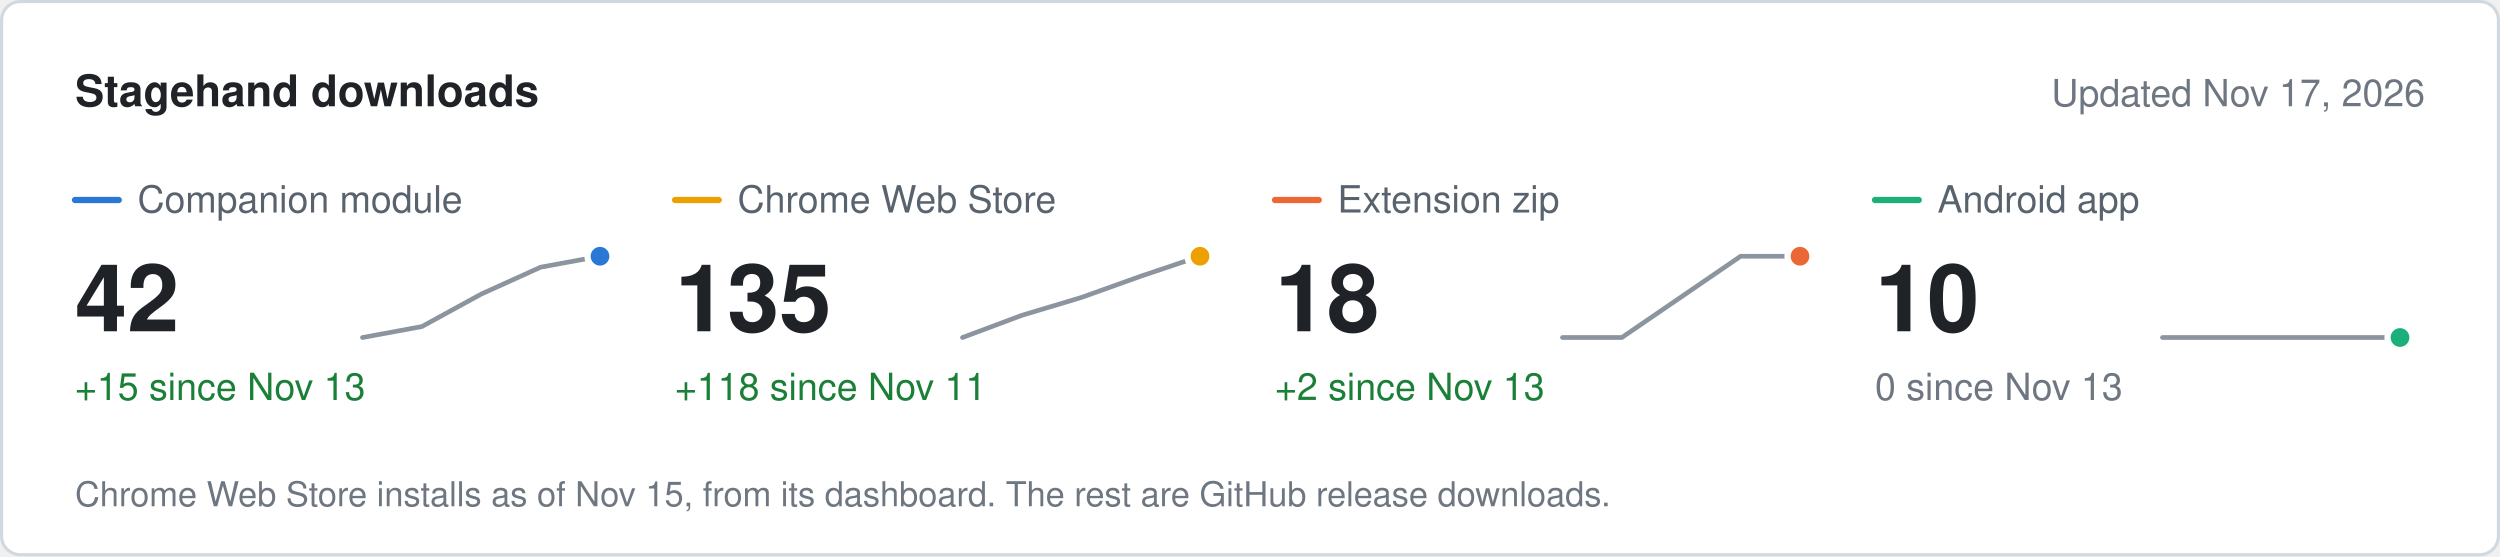
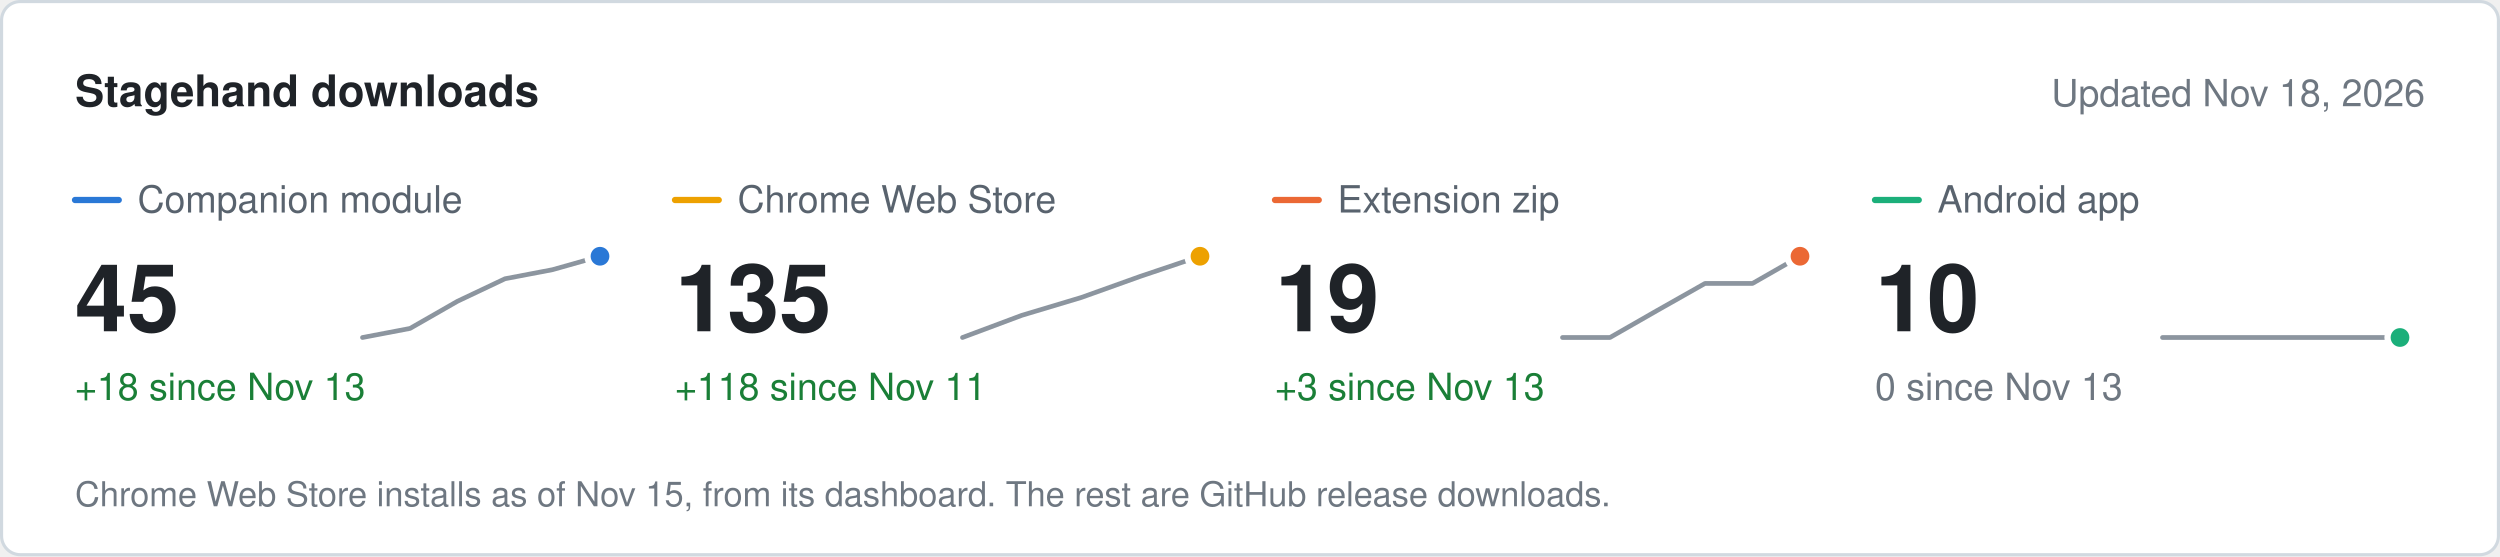
<svg xmlns="http://www.w3.org/2000/svg" width="800" height="178" viewBox="0 0 800 178" role="img" aria-label="Stagehand downloads" font-family="system-ui, -apple-system, &quot;Segoe UI&quot;, Helvetica, Arial, sans-serif">
  <rect x="0.5" y="0.5" width="799" height="177" rx="6" fill="#ffffff" stroke="#d1d9e0" />
  <text x="24" y="34" font-size="14" fill="#1f2328" font-weight="600">Stagehand downloads</text>
-   <text x="776" y="34" font-size="12" fill="#6e7781" text-anchor="end">Updated Nov 17, 2026</text>
+   <text x="776" y="34" font-size="12" fill="#6e7781" text-anchor="end">Updated Nov 18, 2026</text>
  <line x1="24" x2="38" y1="64" y2="64" stroke="#2a78d6" stroke-width="2" stroke-linecap="round" />
  <text x="44" y="68" font-size="12" fill="#59636e">Companion module</text>
-   <text x="24" y="106" font-size="30" fill="#1f2328" font-weight="600">42</text>
-   <text x="24" y="128" font-size="12" fill="#1a7f37">+15 since Nov 13</text>
-   <path d="M116 108 L135 104.5 L154 94.1 L173 85.5 L192 82" fill="none" stroke="#8c959f" stroke-width="1.5" stroke-linejoin="round" stroke-linecap="round" />
+   <text x="24" y="106" font-size="30" fill="#1f2328" font-weight="600">45</text>
+   <text x="24" y="128" font-size="12" fill="#1a7f37">+18 since Nov 13</text>
+   <path d="M116 108 L131.2 105.1 L146.4 96.4 L161.6 89.2 L176.8 86.3 L192 82" fill="none" stroke="#8c959f" stroke-width="1.5" stroke-linejoin="round" stroke-linecap="round" />
  <circle cx="192" cy="82" r="4" fill="#2a78d6" stroke="#ffffff" stroke-width="2" />
  <line x1="216" x2="230" y1="64" y2="64" stroke="#eda100" stroke-width="2" stroke-linecap="round" />
  <text x="236" y="68" font-size="12" fill="#59636e">Chrome Web Store</text>
  <text x="216" y="106" font-size="30" fill="#1f2328" font-weight="600">135</text>
  <text x="216" y="128" font-size="12" fill="#1a7f37">+118 since Nov 11</text>
  <path d="M308 108 L327 100.9 L346 95.2 L365 88.4 L384 82" fill="none" stroke="#8c959f" stroke-width="1.5" stroke-linejoin="round" stroke-linecap="round" />
  <circle cx="384" cy="82" r="4" fill="#eda100" stroke="#ffffff" stroke-width="2" />
  <line x1="408" x2="422" y1="64" y2="64" stroke="#eb6834" stroke-width="2" stroke-linecap="round" />
  <text x="428" y="68" font-size="12" fill="#59636e">Extension zip</text>
-   <text x="408" y="106" font-size="30" fill="#1f2328" font-weight="600">18</text>
-   <text x="408" y="128" font-size="12" fill="#1a7f37">+2 since Nov 13</text>
-   <path d="M500 108 L519 108 L538 95 L557 82 L576 82" fill="none" stroke="#8c959f" stroke-width="1.5" stroke-linejoin="round" stroke-linecap="round" />
+   <text x="408" y="106" font-size="30" fill="#1f2328" font-weight="600">19</text>
+   <text x="408" y="128" font-size="12" fill="#1a7f37">+3 since Nov 13</text>
+   <path d="M500 108 L515.2 108 L530.4 99.3 L545.6 90.7 L560.8 90.7 L576 82" fill="none" stroke="#8c959f" stroke-width="1.5" stroke-linejoin="round" stroke-linecap="round" />
  <circle cx="576" cy="82" r="4" fill="#eb6834" stroke="#ffffff" stroke-width="2" />
  <line x1="600" x2="614" y1="64" y2="64" stroke="#1baf7a" stroke-width="2" stroke-linecap="round" />
  <text x="620" y="68" font-size="12" fill="#59636e">Android app</text>
  <text x="600" y="106" font-size="30" fill="#1f2328" font-weight="600">10</text>
  <text x="600" y="128" font-size="12" fill="#6e7781">0 since Nov 13</text>
-   <path d="M692 108 L711 108 L730 108 L749 108 L768 108" fill="none" stroke="#8c959f" stroke-width="1.5" stroke-linejoin="round" stroke-linecap="round" />
+   <path d="M692 108 L707.2 108 L722.4 108 L737.6 108 L752.8 108 L768 108" fill="none" stroke="#8c959f" stroke-width="1.5" stroke-linejoin="round" stroke-linecap="round" />
  <circle cx="768" cy="108" r="4" fill="#1baf7a" stroke="#ffffff" stroke-width="2" />
  <text x="24" y="162" font-size="11" fill="#6e7781">Chrome Web Store installs as of Nov 15, from its dashboard. The rest are GitHub release downloads.</text>
</svg>
